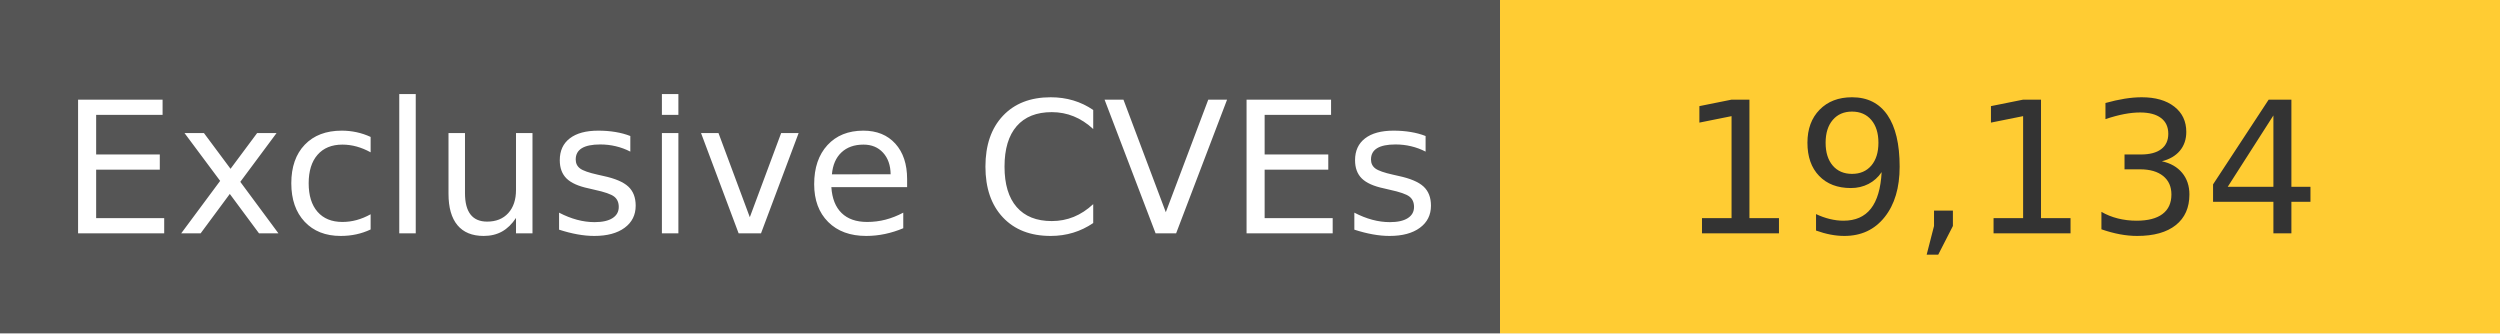
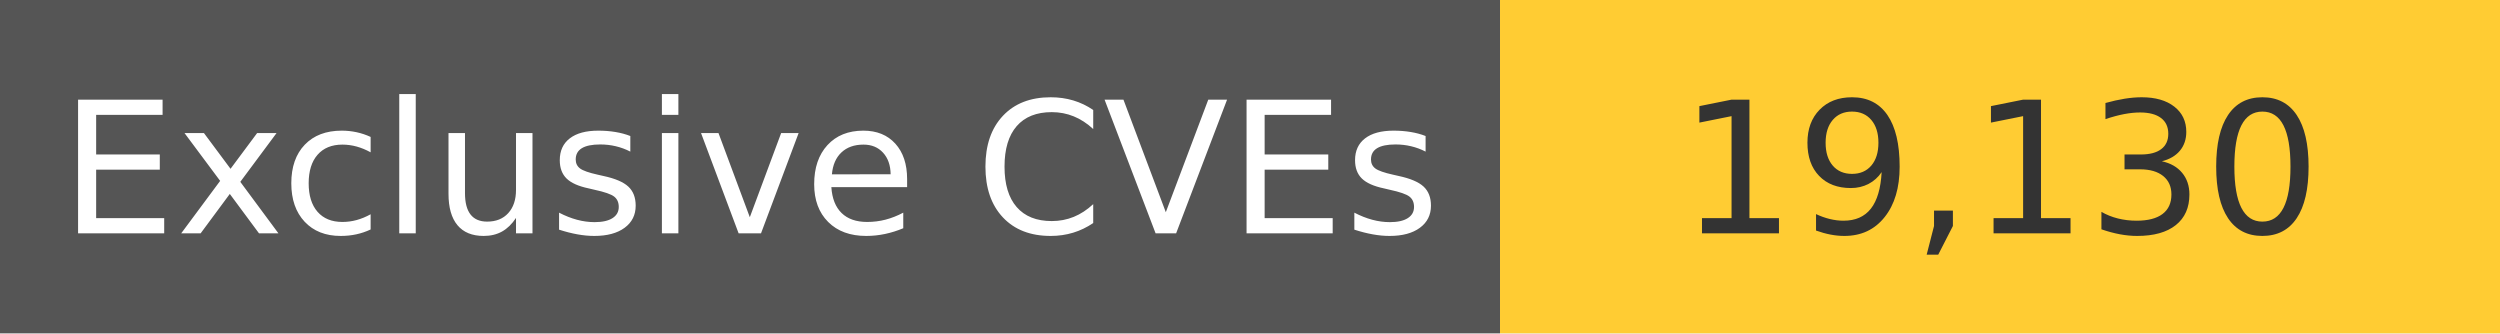
<svg xmlns="http://www.w3.org/2000/svg" width="150" height="20" role="img">
  <linearGradient id="s" x2="0" y2="100%">
    <stop offset="0" stop-color="#bbb" stop-opacity=".1" />
    <stop offset="1" stop-opacity=".1" />
  </linearGradient>
  <g>
    <rect width="90" height="20" fill="#555" />
    <rect x="90" width="267" height="20" fill="#ffcc33" />
  </g>
  <g fill="#fff" text-anchor="middle" font-family="Verdana,Geneva,DejaVu Sans,sans-serif" text-rendering="geometricPrecision" font-size="110">
    <text x="450" y="140" transform="scale(.1)" fill="#fff">
            Exclusive CVEs
        </text>
    <text x="1200" y="140" transform="scale(.1)" fill="#333">
-             19,134
+             19,130
        </text>
  </g>
</svg>
